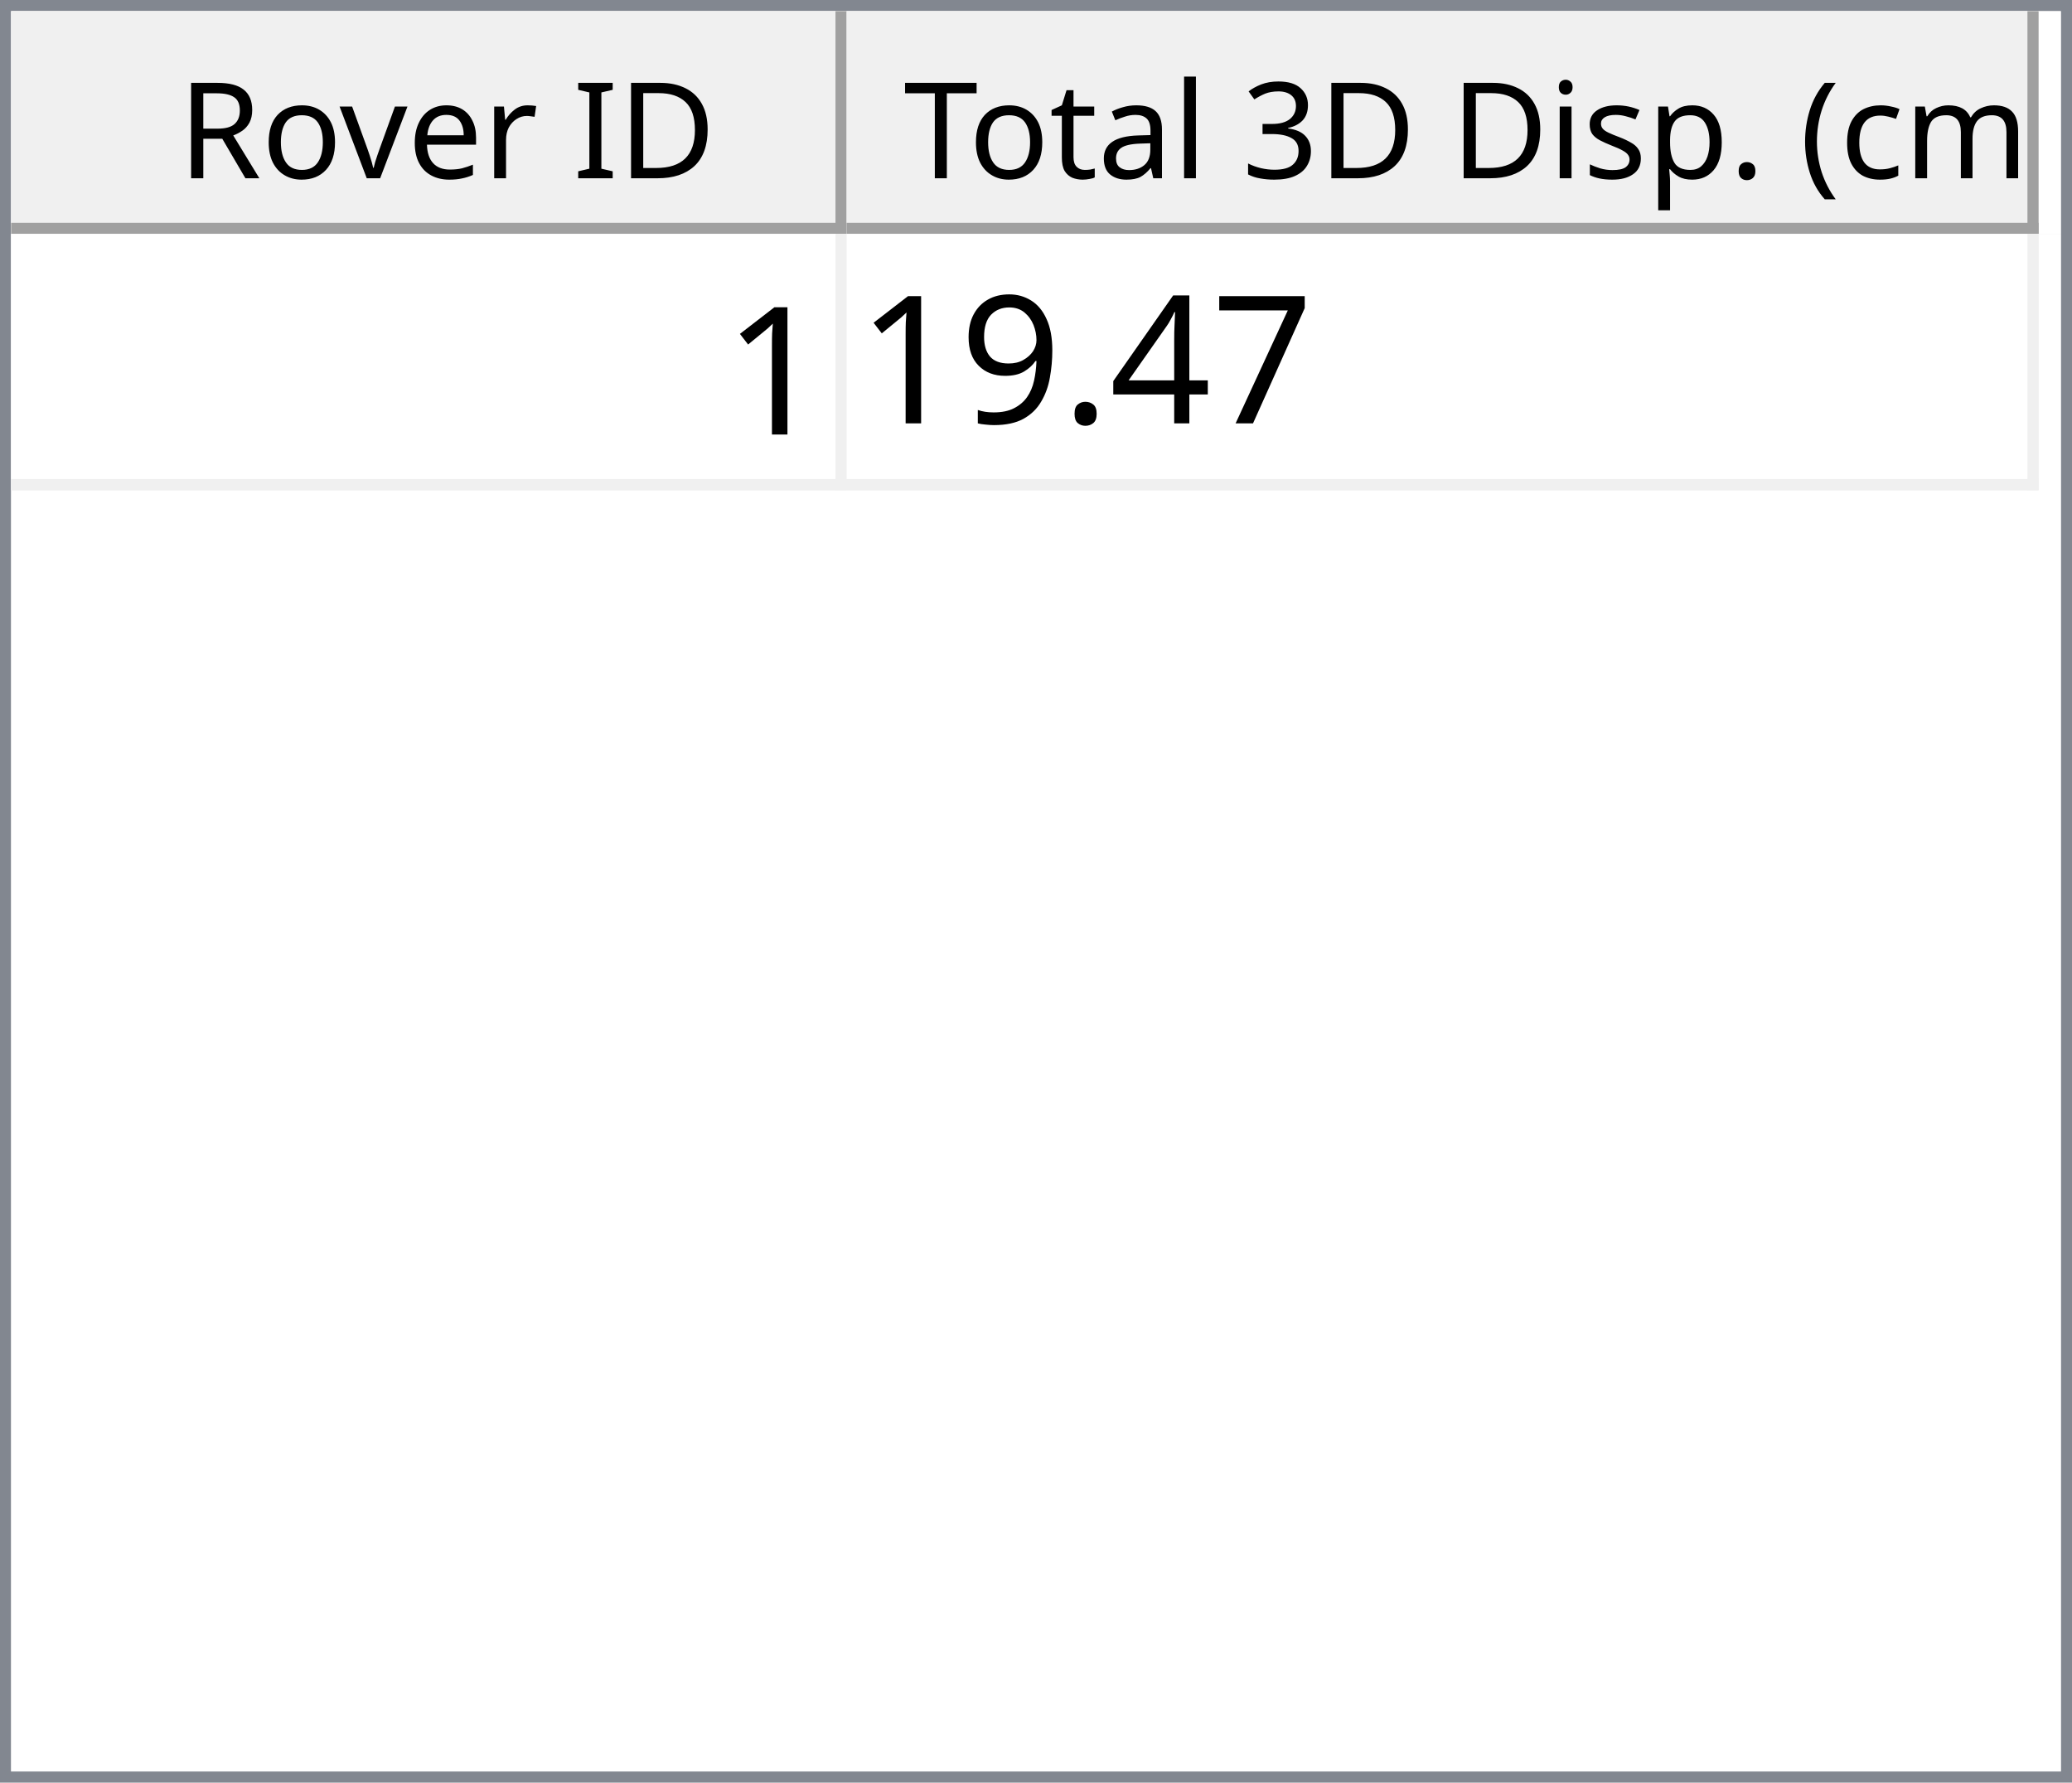
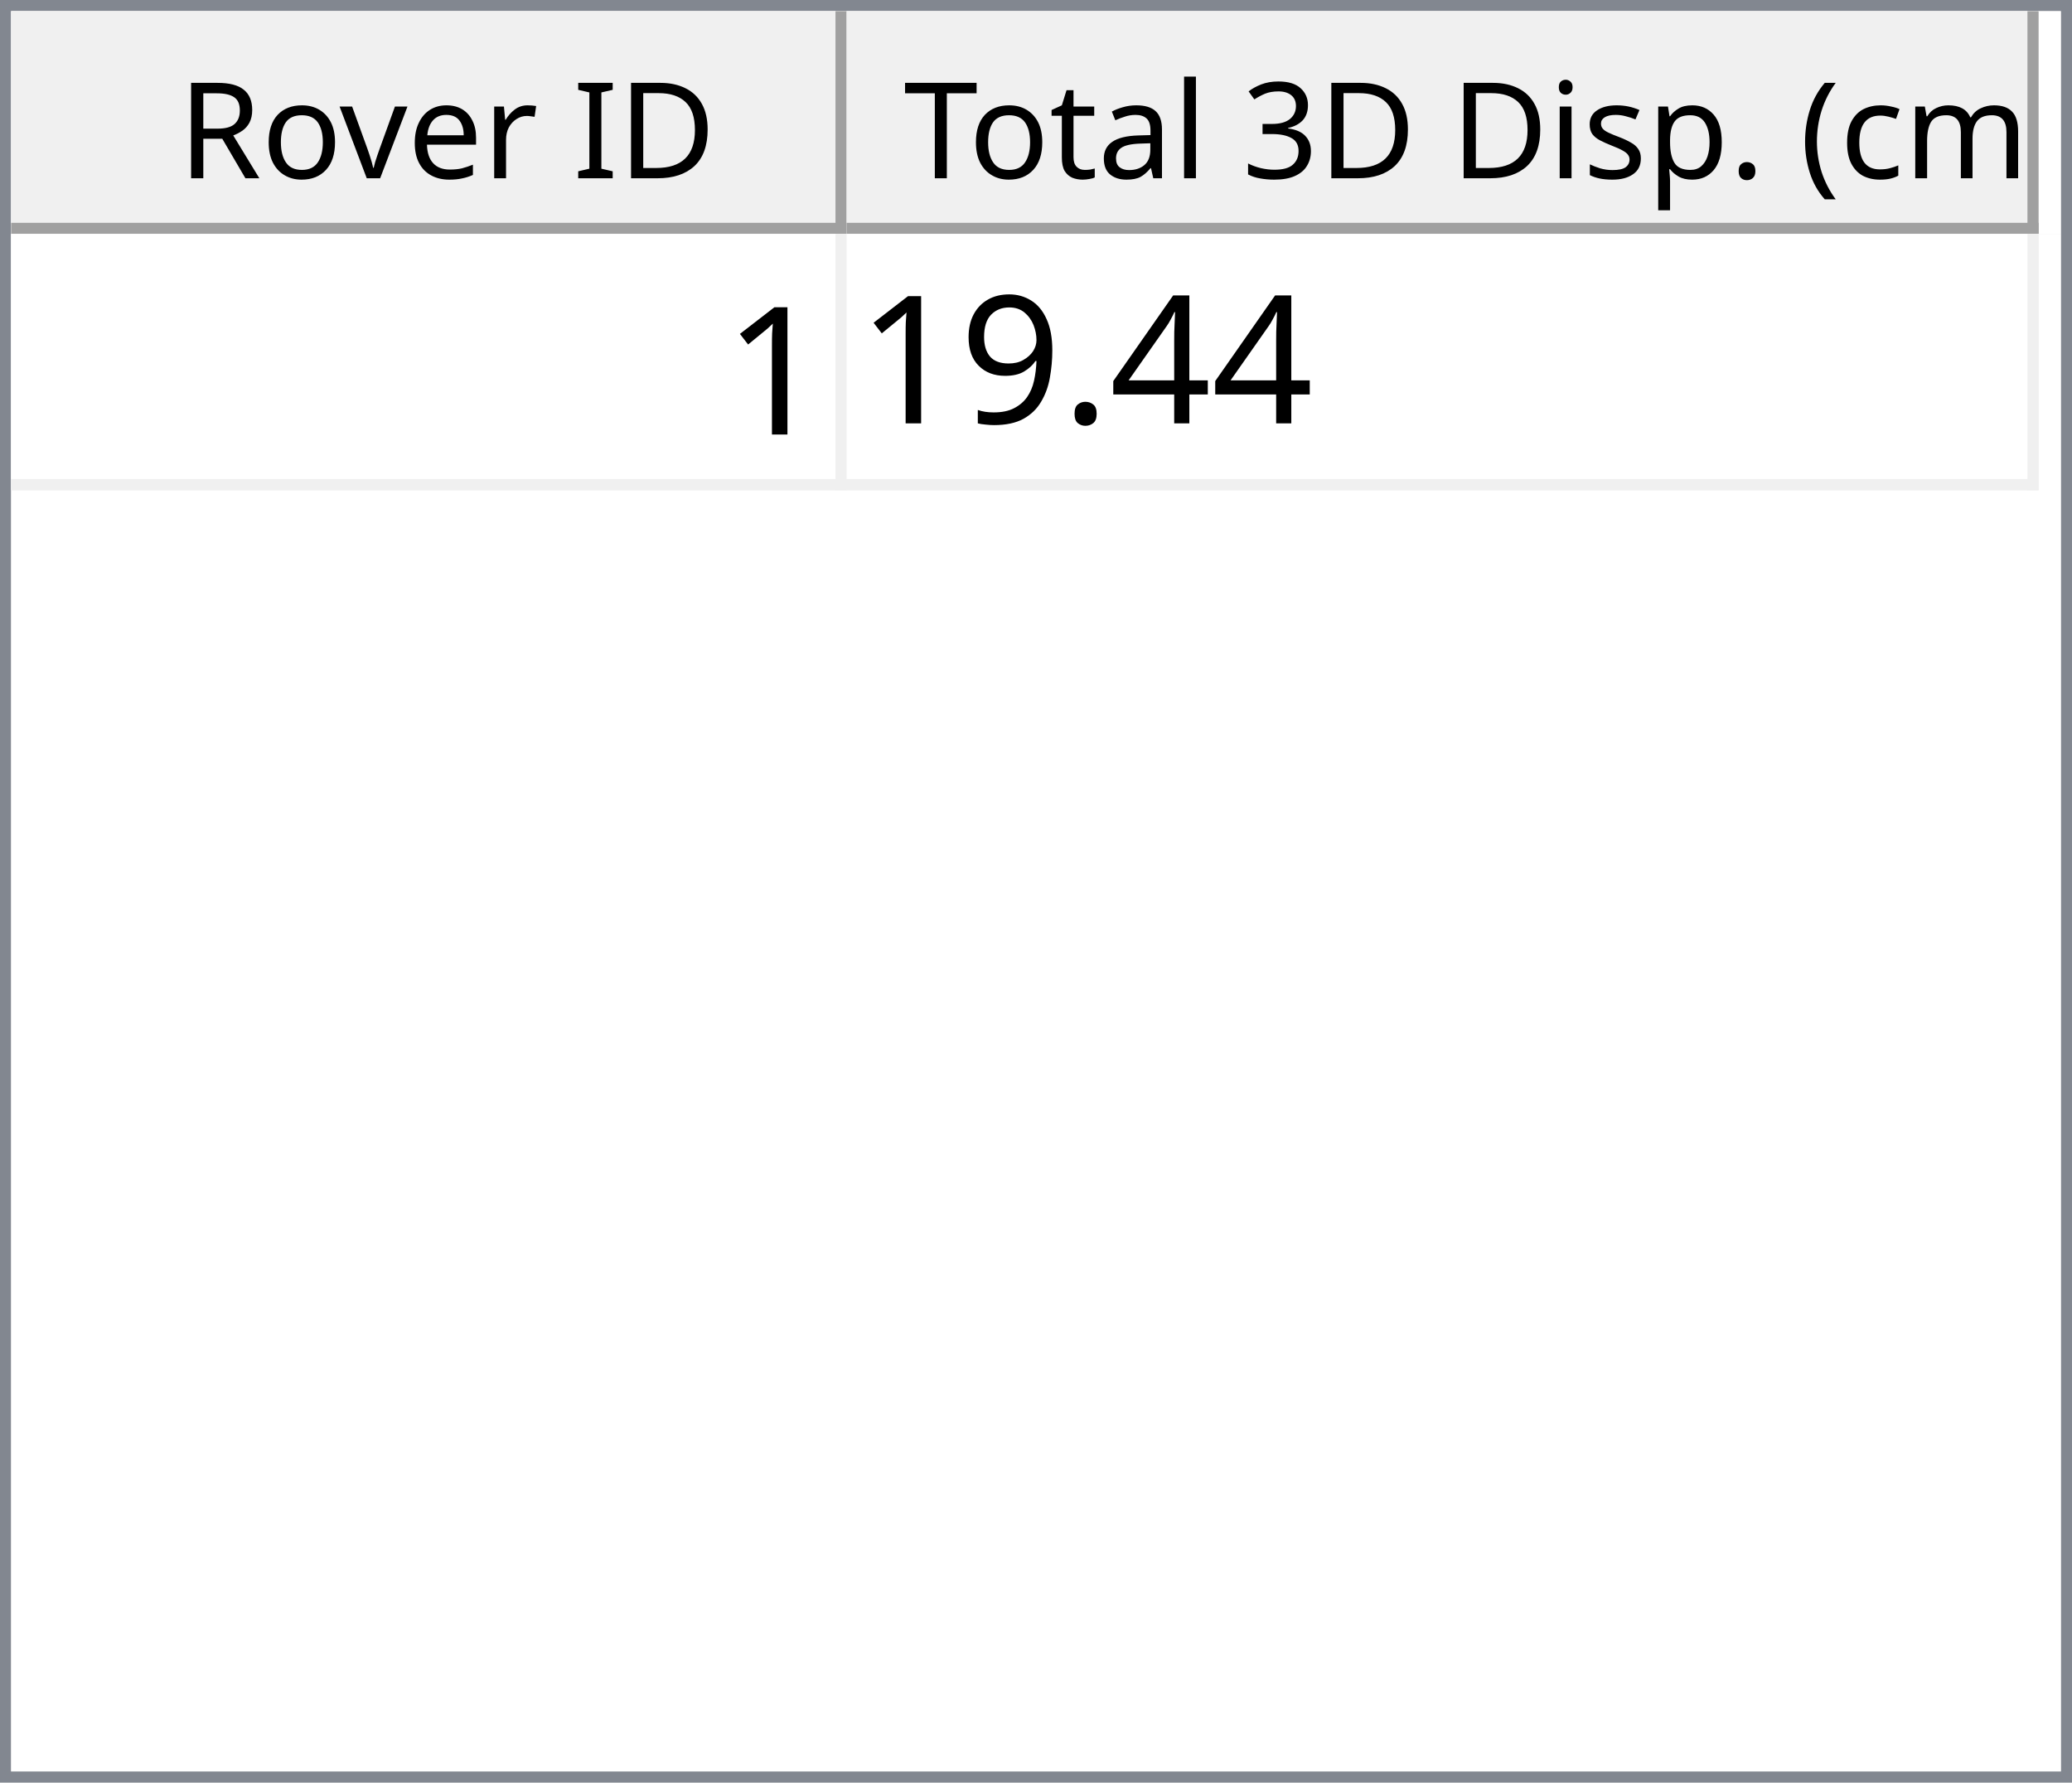
<svg xmlns="http://www.w3.org/2000/svg" style="fill-opacity:1; color-rendering:auto; color-interpolation:auto; text-rendering:auto; stroke:black; stroke-linecap:square; stroke-miterlimit:10; shape-rendering:auto; stroke-opacity:1; fill:black; stroke-dasharray:none; font-weight:normal; stroke-width:1; font-family:'Dialog'; font-style:normal; stroke-linejoin:miter; font-size:12px; stroke-dashoffset:0; image-rendering:auto;" width="186" height="160">
  <defs id="genericDefs" />
  <g>
    <defs id="defs1">
      <clipPath clipPathUnits="userSpaceOnUse" id="clipPath1">
        <path d="M0 0 L186 0 L186 160 L0 160 L0 0 Z" />
      </clipPath>
      <clipPath clipPathUnits="userSpaceOnUse" id="clipPath2">
        <path d="M0 0 L0 160 L186 160 L186 0 Z" />
      </clipPath>
      <clipPath clipPathUnits="userSpaceOnUse" id="clipPath3">
        <path d="M0 0 L0 20 L184 20 L184 0 Z" />
      </clipPath>
      <clipPath clipPathUnits="userSpaceOnUse" id="clipPath4">
        <path d="M0 0 L0 20 L75 20 L75 0 Z" />
      </clipPath>
      <clipPath clipPathUnits="userSpaceOnUse" id="clipPath5">
        <path d="M1 1 L1 19 L74 19 L74 1 Z" />
      </clipPath>
      <clipPath clipPathUnits="userSpaceOnUse" id="clipPath6">
        <path d="M0 0 L0 18 L73 18 L73 0 Z" />
      </clipPath>
      <clipPath clipPathUnits="userSpaceOnUse" id="clipPath7">
        <path d="M-0.5 -0.5 L-0.5 19.5 L74.5 19.5 L74.5 -0.5 Z" />
      </clipPath>
      <clipPath clipPathUnits="userSpaceOnUse" id="clipPath8">
        <path d="M0 0 L0 20 L107 20 L107 0 Z" />
      </clipPath>
      <clipPath clipPathUnits="userSpaceOnUse" id="clipPath9">
        <path d="M1 1 L1 19 L106 19 L106 1 Z" />
      </clipPath>
      <clipPath clipPathUnits="userSpaceOnUse" id="clipPath10">
        <path d="M0 0 L0 18 L105 18 L105 0 Z" />
      </clipPath>
      <clipPath clipPathUnits="userSpaceOnUse" id="clipPath11">
        <path d="M-0.5 -0.5 L-0.5 19.5 L106.5 19.5 L106.5 -0.5 Z" />
      </clipPath>
      <clipPath clipPathUnits="userSpaceOnUse" id="clipPath12">
        <path d="M0 0 L0 138 L184 138 L184 0 Z" />
      </clipPath>
      <clipPath clipPathUnits="userSpaceOnUse" id="clipPath13">
        <path d="M0 0 L0 23 L182 23 L182 0 Z" />
      </clipPath>
      <clipPath clipPathUnits="userSpaceOnUse" id="clipPath14">
        <path d="M-0.5 -0.5 L-0.5 22.5 L181.5 22.5 L181.5 -0.5 Z" />
      </clipPath>
      <clipPath clipPathUnits="userSpaceOnUse" id="clipPath15">
        <path d="M0 0 L0 22 L74 22 L74 0 Z" />
      </clipPath>
      <clipPath clipPathUnits="userSpaceOnUse" id="clipPath16">
        <path d="M0 0 L0 22 L106 22 L106 0 Z" />
      </clipPath>
      <font horiz-adv-x="64.551" id="font1">
        <font-face ascent="107.91" descent="25.098" units-per-em="100" style="font-style:normal; font-family:Segoe UI; font-weight:normal;" />
        <missing-glyph horiz-adv-x="64.551" d="M8.109 0 L8.109 68.266 L56.453 68.266 L56.453 0 L8.109 0 ZM15.328 7.234 L49.219 7.234 L49.219 61.031 L15.328 61.031 L15.328 7.234 Z" />
        <glyph unicode="D" horiz-adv-x="70.117" d="M9.188 0 L9.188 70.016 L28.516 70.016 Q65.531 70.016 65.531 35.891 Q65.531 19.672 55.25 9.836 Q44.969 0 27.734 0 L9.188 0 ZM17.391 62.594 L17.391 7.422 L27.828 7.422 Q41.609 7.422 49.273 14.797 Q56.938 22.172 56.938 35.688 Q56.938 62.594 28.328 62.594 L17.391 62.594 Z" />
        <glyph unicode="I" horiz-adv-x="26.611" d="M17.391 0 L9.188 0 L9.188 70.016 L17.391 70.016 L17.391 0 Z" />
        <glyph unicode=" " horiz-adv-x="27.393" d="" />
        <glyph unicode="r" horiz-adv-x="34.766" d="M34.188 41.891 Q32.078 43.5 28.125 43.5 Q23 43.5 19.555 38.672 Q16.109 33.844 16.109 25.484 L16.109 0 L8.109 0 L8.109 50 L16.109 50 L16.109 39.703 L16.312 39.703 Q18.016 44.969 21.531 47.922 Q25.047 50.875 29.391 50.875 Q32.516 50.875 34.188 50.203 L34.188 41.891 Z" />
        <glyph unicode="e" horiz-adv-x="52.295" d="M48.297 23 L12.984 23 Q13.188 14.656 17.484 10.109 Q21.781 5.562 29.297 5.562 Q37.75 5.562 44.828 11.141 L44.828 3.609 Q38.234 -1.172 27.391 -1.172 Q16.797 -1.172 10.742 5.641 Q4.688 12.453 4.688 24.812 Q4.688 36.469 11.305 43.82 Q17.922 51.172 27.734 51.172 Q37.547 51.172 42.922 44.828 Q48.297 38.484 48.297 27.203 L48.297 23 ZM40.094 29.781 Q40.047 36.719 36.75 40.578 Q33.453 44.438 27.594 44.438 Q21.922 44.438 17.969 40.383 Q14.016 36.328 13.094 29.781 L40.094 29.781 Z" />
        <glyph unicode="v" horiz-adv-x="47.9" d="M47.406 50 L27.484 0 L19.625 0 L0.688 50 L9.469 50 L22.172 13.672 Q23.578 9.672 23.922 6.688 L24.125 6.688 Q24.609 10.453 25.688 13.484 L38.969 50 L47.406 50 Z" />
        <glyph unicode="o" horiz-adv-x="58.594" d="M29 -1.172 Q17.922 -1.172 11.305 5.836 Q4.688 12.844 4.688 24.422 Q4.688 37.016 11.57 44.094 Q18.453 51.172 30.172 51.172 Q41.359 51.172 47.633 44.289 Q53.906 37.406 53.906 25.203 Q53.906 13.234 47.141 6.031 Q40.375 -1.172 29 -1.172 ZM29.594 44.438 Q21.875 44.438 17.383 39.188 Q12.891 33.938 12.891 24.703 Q12.891 15.828 17.43 10.695 Q21.969 5.562 29.594 5.562 Q37.359 5.562 41.531 10.594 Q45.703 15.625 45.703 24.906 Q45.703 34.281 41.531 39.359 Q37.359 44.438 29.594 44.438 Z" />
        <glyph unicode="R" horiz-adv-x="59.814" d="M59.375 0 L49.609 0 L37.891 19.625 Q36.281 22.359 34.766 24.289 Q33.25 26.219 31.664 27.438 Q30.078 28.656 28.25 29.219 Q26.422 29.781 24.125 29.781 L17.391 29.781 L17.391 0 L9.188 0 L9.188 70.016 L30.078 70.016 Q34.672 70.016 38.555 68.867 Q42.438 67.719 45.289 65.375 Q48.141 63.031 49.758 59.547 Q51.375 56.062 51.375 51.375 Q51.375 47.703 50.273 44.656 Q49.172 41.609 47.148 39.211 Q45.125 36.812 42.266 35.133 Q39.406 33.453 35.844 32.516 L35.844 32.328 Q37.594 31.547 38.891 30.547 Q40.188 29.547 41.359 28.18 Q42.531 26.812 43.68 25.078 Q44.828 23.344 46.234 21.047 L59.375 0 ZM17.391 62.594 L17.391 37.203 L28.516 37.203 Q31.594 37.203 34.203 38.133 Q36.812 39.062 38.719 40.797 Q40.625 42.531 41.703 45.047 Q42.781 47.562 42.781 50.688 Q42.781 56.297 39.141 59.445 Q35.5 62.594 28.609 62.594 L17.391 62.594 Z" />
        <glyph unicode=")" horiz-adv-x="30.176" d="M8.297 -15.922 L1.172 -15.922 Q16.406 2.344 16.406 26.812 Q16.406 51.469 1.078 70.016 L8.297 70.016 Q23.531 52.156 23.531 26.703 Q23.531 1.375 8.297 -15.922 Z" />
        <glyph unicode="m" horiz-adv-x="86.133" d="M79.109 0 L71.094 0 L71.094 28.719 Q71.094 37.016 68.531 40.727 Q65.969 44.438 59.906 44.438 Q54.781 44.438 51.195 39.75 Q47.609 35.062 47.609 28.516 L47.609 0 L39.594 0 L39.594 29.688 Q39.594 44.438 28.219 44.438 Q22.953 44.438 19.531 40.016 Q16.109 35.594 16.109 28.516 L16.109 0 L8.109 0 L8.109 50 L16.109 50 L16.109 42.094 L16.312 42.094 Q21.625 51.172 31.844 51.172 Q36.969 51.172 40.773 48.312 Q44.578 45.453 46 40.828 Q51.562 51.172 62.594 51.172 Q79.109 51.172 79.109 30.812 L79.109 0 Z" />
        <glyph unicode="c" horiz-adv-x="46.191" d="M42.188 2.297 Q36.422 -1.172 28.516 -1.172 Q17.828 -1.172 11.258 5.789 Q4.688 12.75 4.688 23.828 Q4.688 36.188 11.766 43.68 Q18.844 51.172 30.672 51.172 Q37.25 51.172 42.281 48.734 L42.281 40.531 Q36.719 44.438 30.375 44.438 Q22.703 44.438 17.797 38.945 Q12.891 33.453 12.891 24.516 Q12.891 15.719 17.508 10.641 Q22.125 5.562 29.891 5.562 Q36.422 5.562 42.188 9.906 L42.188 2.297 Z" />
        <glyph unicode="(" horiz-adv-x="30.176" d="M29.109 -15.922 L21.969 -15.922 Q6.844 1.375 6.844 26.703 Q6.844 52.156 21.969 70.016 L29.203 70.016 Q13.875 51.469 13.875 26.812 Q13.875 2.344 29.109 -15.922 Z" />
        <glyph unicode="." horiz-adv-x="21.68" d="M10.891 -1.078 Q8.641 -1.078 7.055 0.539 Q5.469 2.156 5.469 4.391 Q5.469 6.641 7.055 8.273 Q8.641 9.906 10.891 9.906 Q13.188 9.906 14.797 8.273 Q16.406 6.641 16.406 4.391 Q16.406 2.156 14.797 0.539 Q13.188 -1.078 10.891 -1.078 Z" />
        <glyph unicode="p" horiz-adv-x="58.789" d="M16.312 7.234 L16.109 7.234 L16.109 -23 L8.109 -23 L8.109 50 L16.109 50 L16.109 41.219 L16.312 41.219 Q22.219 51.172 33.594 51.172 Q43.266 51.172 48.688 44.461 Q54.109 37.75 54.109 26.469 Q54.109 13.922 48 6.375 Q41.891 -1.172 31.297 -1.172 Q21.578 -1.172 16.312 7.234 ZM16.109 27.391 L16.109 20.406 Q16.109 14.203 20.141 9.883 Q24.172 5.562 30.375 5.562 Q37.641 5.562 41.773 11.133 Q45.906 16.703 45.906 26.609 Q45.906 34.969 42.047 39.703 Q38.188 44.438 31.594 44.438 Q24.609 44.438 20.359 39.578 Q16.109 34.719 16.109 27.391 Z" />
        <glyph unicode="s" horiz-adv-x="42.432" d="M5.078 1.812 L5.078 10.406 Q11.625 5.562 19.484 5.562 Q30.031 5.562 30.031 12.594 Q30.031 14.594 29.125 15.992 Q28.219 17.391 26.68 18.461 Q25.141 19.531 23.07 20.383 Q21 21.234 18.609 22.172 Q15.281 23.484 12.766 24.828 Q10.25 26.172 8.57 27.859 Q6.891 29.547 6.031 31.695 Q5.172 33.844 5.172 36.719 Q5.172 40.234 6.789 42.945 Q8.406 45.656 11.086 47.484 Q13.766 49.312 17.211 50.242 Q20.656 51.172 24.312 51.172 Q30.812 51.172 35.938 48.922 L35.938 40.828 Q30.422 44.438 23.25 44.438 Q21 44.438 19.195 43.922 Q17.391 43.406 16.094 42.477 Q14.797 41.547 14.086 40.258 Q13.375 38.969 13.375 37.406 Q13.375 35.453 14.086 34.133 Q14.797 32.812 16.164 31.789 Q17.531 30.766 19.484 29.938 Q21.438 29.109 23.922 28.125 Q27.25 26.859 29.883 25.516 Q32.516 24.172 34.375 22.484 Q36.234 20.797 37.234 18.602 Q38.234 16.406 38.234 13.375 Q38.234 9.672 36.602 6.938 Q34.969 4.203 32.234 2.398 Q29.5 0.594 25.93 -0.289 Q22.359 -1.172 18.453 -1.172 Q10.75 -1.172 5.078 1.812 Z" />
        <glyph unicode="i" horiz-adv-x="24.219" d="M12.203 62.703 Q10.062 62.703 8.547 64.164 Q7.031 65.625 7.031 67.875 Q7.031 70.125 8.547 71.609 Q10.062 73.094 12.203 73.094 Q14.406 73.094 15.945 71.609 Q17.484 70.125 17.484 67.875 Q17.484 65.719 15.945 64.211 Q14.406 62.703 12.203 62.703 ZM16.109 0 L8.109 0 L8.109 50 L16.109 50 L16.109 0 Z" />
        <glyph unicode="3" horiz-adv-x="53.906" d="M46.531 19.828 Q46.531 15.094 44.75 11.211 Q42.969 7.328 39.719 4.57 Q36.469 1.812 31.93 0.297 Q27.391 -1.219 21.922 -1.219 Q11.922 -1.219 6 2.594 L6 11.188 Q13.094 5.609 22.219 5.609 Q25.875 5.609 28.828 6.539 Q31.781 7.469 33.906 9.227 Q36.031 10.984 37.18 13.477 Q38.328 15.969 38.328 19.094 Q38.328 32.812 18.797 32.812 L12.984 32.812 L12.984 39.594 L18.5 39.594 Q35.797 39.594 35.797 52.484 Q35.797 64.406 22.609 64.406 Q15.188 64.406 8.688 59.422 L8.688 67.188 Q15.375 71.188 24.609 71.188 Q29 71.188 32.57 69.969 Q36.141 68.75 38.68 66.555 Q41.219 64.359 42.609 61.281 Q44 58.203 44 54.5 Q44 40.672 30.031 36.719 L30.031 36.531 Q33.594 36.141 36.625 34.797 Q39.656 33.453 41.852 31.305 Q44.047 29.156 45.289 26.25 Q46.531 23.344 46.531 19.828 Z" />
        <glyph unicode="l" horiz-adv-x="24.219" d="M16.109 0 L8.109 0 L8.109 74.031 L16.109 74.031 L16.109 0 Z" />
        <glyph unicode="a" horiz-adv-x="50.879" d="M43.891 0 L35.891 0 L35.891 7.812 L35.688 7.812 Q30.469 -1.172 20.312 -1.172 Q12.844 -1.172 8.617 2.781 Q4.391 6.734 4.391 13.281 Q4.391 27.297 20.906 29.594 L35.891 31.688 Q35.891 44.438 25.594 44.438 Q16.547 44.438 9.281 38.281 L9.281 46.484 Q16.656 51.172 26.266 51.172 Q43.891 51.172 43.891 32.516 L43.891 0 ZM35.891 25.297 L23.828 23.641 Q18.266 22.859 15.43 20.875 Q12.594 18.891 12.594 13.875 Q12.594 10.203 15.211 7.883 Q17.828 5.562 22.172 5.562 Q28.125 5.562 32.008 9.742 Q35.891 13.922 35.891 20.312 L35.891 25.297 Z" />
        <glyph unicode="t" horiz-adv-x="33.887" d="M31.297 0.484 Q28.469 -1.078 23.828 -1.078 Q10.688 -1.078 10.688 13.578 L10.688 43.172 L2.094 43.172 L2.094 50 L10.688 50 L10.688 62.203 L18.703 64.797 L18.703 50 L31.297 50 L31.297 43.172 L18.703 43.172 L18.703 14.984 Q18.703 9.969 20.414 7.82 Q22.125 5.672 26.078 5.672 Q29.109 5.672 31.297 7.328 L31.297 0.484 Z" />
        <glyph unicode="T" horiz-adv-x="52.393" d="M50.594 62.594 L30.375 62.594 L30.375 0 L22.172 0 L22.172 62.594 L2 62.594 L2 70.016 L50.594 70.016 L50.594 62.594 Z" />
      </font>
      <font horiz-adv-x="75.0" id="font2">
        <font-face ascent="100.537" descent="21.973" units-per-em="100" style="font-style:normal; font-family:sans-serif; font-weight:normal;" />
        <missing-glyph horiz-adv-x="75.0" d="M12.5 0 L12.5 62.5 L62.5 62.5 L62.5 0 L12.5 0 ZM14.062 1.562 L60.938 1.562 L60.938 60.938 L14.062 60.938 L14.062 1.562 Z" />
        <glyph unicode="1" horiz-adv-x="55.615" d="M37.25 0 L28.469 0 L28.469 56 Q25.297 52.984 20.141 49.953 Q14.984 46.922 10.891 45.406 L10.891 53.906 Q18.266 57.375 23.781 62.305 Q29.297 67.234 31.594 71.875 L37.25 71.875 L37.25 0 Z" />
-         <glyph unicode="7" horiz-adv-x="55.615" d="M4.734 62.203 L4.734 70.656 L51.078 70.656 L51.078 63.812 Q44.234 56.547 37.523 44.484 Q30.812 32.422 27.156 19.672 Q24.516 10.688 23.781 0 L14.75 0 Q14.891 8.453 18.062 20.414 Q21.234 32.375 27.172 43.484 Q33.109 54.594 39.797 62.203 L4.734 62.203 Z" />
        <glyph unicode="4" horiz-adv-x="55.615" d="M32.328 0 L32.328 17.141 L1.266 17.141 L1.266 25.203 L33.938 71.578 L41.109 71.578 L41.109 25.203 L50.781 25.203 L50.781 17.141 L41.109 17.141 L41.109 0 L32.328 0 ZM32.328 25.203 L32.328 57.469 L9.906 25.203 L32.328 25.203 Z" />
        <glyph unicode="." horiz-adv-x="27.783" d="M9.078 0 L9.078 10.016 L19.094 10.016 L19.094 0 L9.078 0 Z" />
        <glyph unicode="9" horiz-adv-x="55.615" d="M5.469 16.547 L13.922 17.328 Q14.984 11.375 18.016 8.688 Q21.047 6 25.781 6 Q29.828 6 32.883 7.859 Q35.938 9.719 37.891 12.82 Q39.844 15.922 41.164 21.195 Q42.484 26.469 42.484 31.938 Q42.484 32.516 42.438 33.688 Q39.797 29.5 35.234 26.883 Q30.672 24.266 25.344 24.266 Q16.453 24.266 10.305 30.711 Q4.156 37.156 4.156 47.703 Q4.156 58.594 10.578 65.234 Q17 71.875 26.656 71.875 Q33.641 71.875 39.43 68.117 Q45.219 64.359 48.219 57.398 Q51.219 50.438 51.219 37.25 Q51.219 23.531 48.242 15.406 Q45.266 7.281 39.383 3.031 Q33.5 -1.219 25.594 -1.219 Q17.188 -1.219 11.867 3.445 Q6.547 8.109 5.469 16.547 ZM41.453 48.141 Q41.453 55.719 37.43 60.156 Q33.406 64.594 27.734 64.594 Q21.875 64.594 17.531 59.812 Q13.188 55.031 13.188 47.406 Q13.188 40.578 17.312 36.305 Q21.438 32.031 27.484 32.031 Q33.594 32.031 37.523 36.305 Q41.453 40.578 41.453 48.141 Z" />
      </font>
    </defs>
    <g style="fill:white; stroke:white;">
      <rect x="0" y="0" width="186" style="clip-path:url(#clipPath1); stroke:none;" height="160" />
    </g>
    <g style="fill:white; text-rendering:optimizeSpeed; color-rendering:optimizeSpeed; image-rendering:optimizeSpeed; shape-rendering:crispEdges; stroke:white; color-interpolation:sRGB;">
      <rect x="0" width="186" height="160" y="0" style="stroke:none;" />
      <path style="stroke:none;" d="M0 160 L186 160 L186 0 L0 0 Z" />
    </g>
    <g style="fill:rgb(240,240,240); font-family:'Segoe UI'; stroke:rgb(240,240,240);">
      <rect x="0" y="0" width="186" style="clip-path:url(#clipPath2); stroke:none;" height="160" />
    </g>
    <g style="fill:rgb(130,135,144); font-family:'Segoe UI'; stroke:rgb(130,135,144);">
      <path d="M0 0 L186 0 L186 160 L0 160 L0 0 ZM1 1 L185 1 L185 159 L1 159 L1 1 Z" style="fill-rule:evenodd; clip-path:url(#clipPath2); stroke:none;" />
    </g>
    <g style="fill:white; font-family:'Segoe UI'; stroke:white;" transform="translate(1,1)">
      <rect x="0" y="0" width="184" style="clip-path:url(#clipPath3); stroke:none;" height="20" />
    </g>
    <g style="fill:rgb(240,240,240); font-family:'Segoe UI'; stroke:rgb(240,240,240);" transform="translate(1,1)">
      <rect x="0" y="0" width="75" style="clip-path:url(#clipPath4); stroke:none;" height="20" />
    </g>
    <g style="font-family:'Segoe UI';" transform="translate(2,2)">
      <text x="14" xml:space="preserve" y="14" style="clip-path:url(#clipPath6); stroke:none;">Rover ID</text>
    </g>
    <g style="fill:rgb(160,160,160); font-family:'Segoe UI'; stroke:rgb(160,160,160); stroke-linejoin:bevel;" transform="translate(1.5,1.5)">
      <line x1="74" x2="74" y1="0" style="fill:none; clip-path:url(#clipPath7);" y2="19" />
    </g>
    <g style="fill:rgb(160,160,160); font-family:'Segoe UI'; stroke:rgb(160,160,160); stroke-linejoin:bevel;" transform="matrix(1,0,0,1,1,1) translate(0.5,0.5)">
      <line x1="0" x2="74" y1="19" style="fill:none; clip-path:url(#clipPath7);" y2="19" />
    </g>
    <g style="fill:rgb(240,240,240); font-family:'Segoe UI'; stroke:rgb(240,240,240);" transform="translate(76,1)">
      <rect x="0" y="0" width="107" style="clip-path:url(#clipPath8); stroke:none;" height="20" />
    </g>
    <g style="font-family:'Segoe UI';" transform="translate(77,2)">
      <text x="1" xml:space="preserve" y="14" style="clip-path:url(#clipPath10); stroke:none;"> Total 3D Disp. (cm)</text>
    </g>
    <g style="fill:rgb(160,160,160); font-family:'Segoe UI'; stroke:rgb(160,160,160); stroke-linejoin:bevel;" transform="translate(76.5,1.5)">
      <line x1="106" x2="106" y1="0" style="fill:none; clip-path:url(#clipPath11);" y2="19" />
    </g>
    <g style="fill:rgb(160,160,160); font-family:'Segoe UI'; stroke:rgb(160,160,160); stroke-linejoin:bevel;" transform="matrix(1,0,0,1,76,1) translate(0.5,0.5)">
      <line x1="0" x2="106" y1="19" style="fill:none; clip-path:url(#clipPath11);" y2="19" />
    </g>
    <g style="fill:white; font-family:'Segoe UI'; stroke:white;" transform="translate(1,21)">
      <rect x="0" y="0" width="184" style="clip-path:url(#clipPath12); stroke:none;" height="138" />
    </g>
    <g style="fill:rgb(240,240,240); font-size:16px; font-family:sans-serif; stroke:rgb(240,240,240);" transform="translate(1,21)">
      <rect x="0" y="0" width="182" style="clip-path:url(#clipPath13); stroke:none;" height="23" />
      <line transform="translate(0.5,0.5)" x1="0" x2="181" y1="22" style="clip-path:url(#clipPath14); fill:none; stroke-linejoin:bevel;" y2="22" />
    </g>
    <g transform="matrix(1,0,0,1,1,21) translate(0.5,0.5)" style="fill:rgb(240,240,240); font-size:16px; font-family:sans-serif; stroke:rgb(240,240,240); stroke-linejoin:bevel;">
      <line x1="74" x2="74" y1="0" style="fill:none; clip-path:url(#clipPath14);" y2="22" />
    </g>
    <g transform="matrix(1,0,0,1,1,21) translate(0.5,0.5)" style="fill:rgb(240,240,240); font-size:16px; font-family:sans-serif; stroke:rgb(240,240,240); stroke-linejoin:bevel;">
      <line x1="181" x2="181" y1="0" style="fill:none; clip-path:url(#clipPath14);" y2="22" />
    </g>
    <g style="fill:white; font-size:16px; font-family:sans-serif; stroke:white;" transform="matrix(1,0,0,1,1,21)">
      <rect x="0" y="0" width="74" style="clip-path:url(#clipPath15); stroke:none;" height="22" />
      <text x="64" y="18" style="fill:black; clip-path:url(#clipPath15); stroke:none;" xml:space="preserve">1</text>
    </g>
    <g style="fill:white; font-size:16px; font-family:sans-serif; stroke:white;" transform="matrix(1,0,0,1,1,21) translate(75,0)">
      <rect x="0" y="0" width="106" style="clip-path:url(#clipPath16); stroke:none;" height="22" />
-       <text x="1" y="17" style="fill:black; clip-path:url(#clipPath16); stroke:none;" xml:space="preserve">19.47</text>
+       <text x="1" y="17" style="fill:black; clip-path:url(#clipPath16); stroke:none;" xml:space="preserve">19.44</text>
    </g>
  </g>
</svg>
